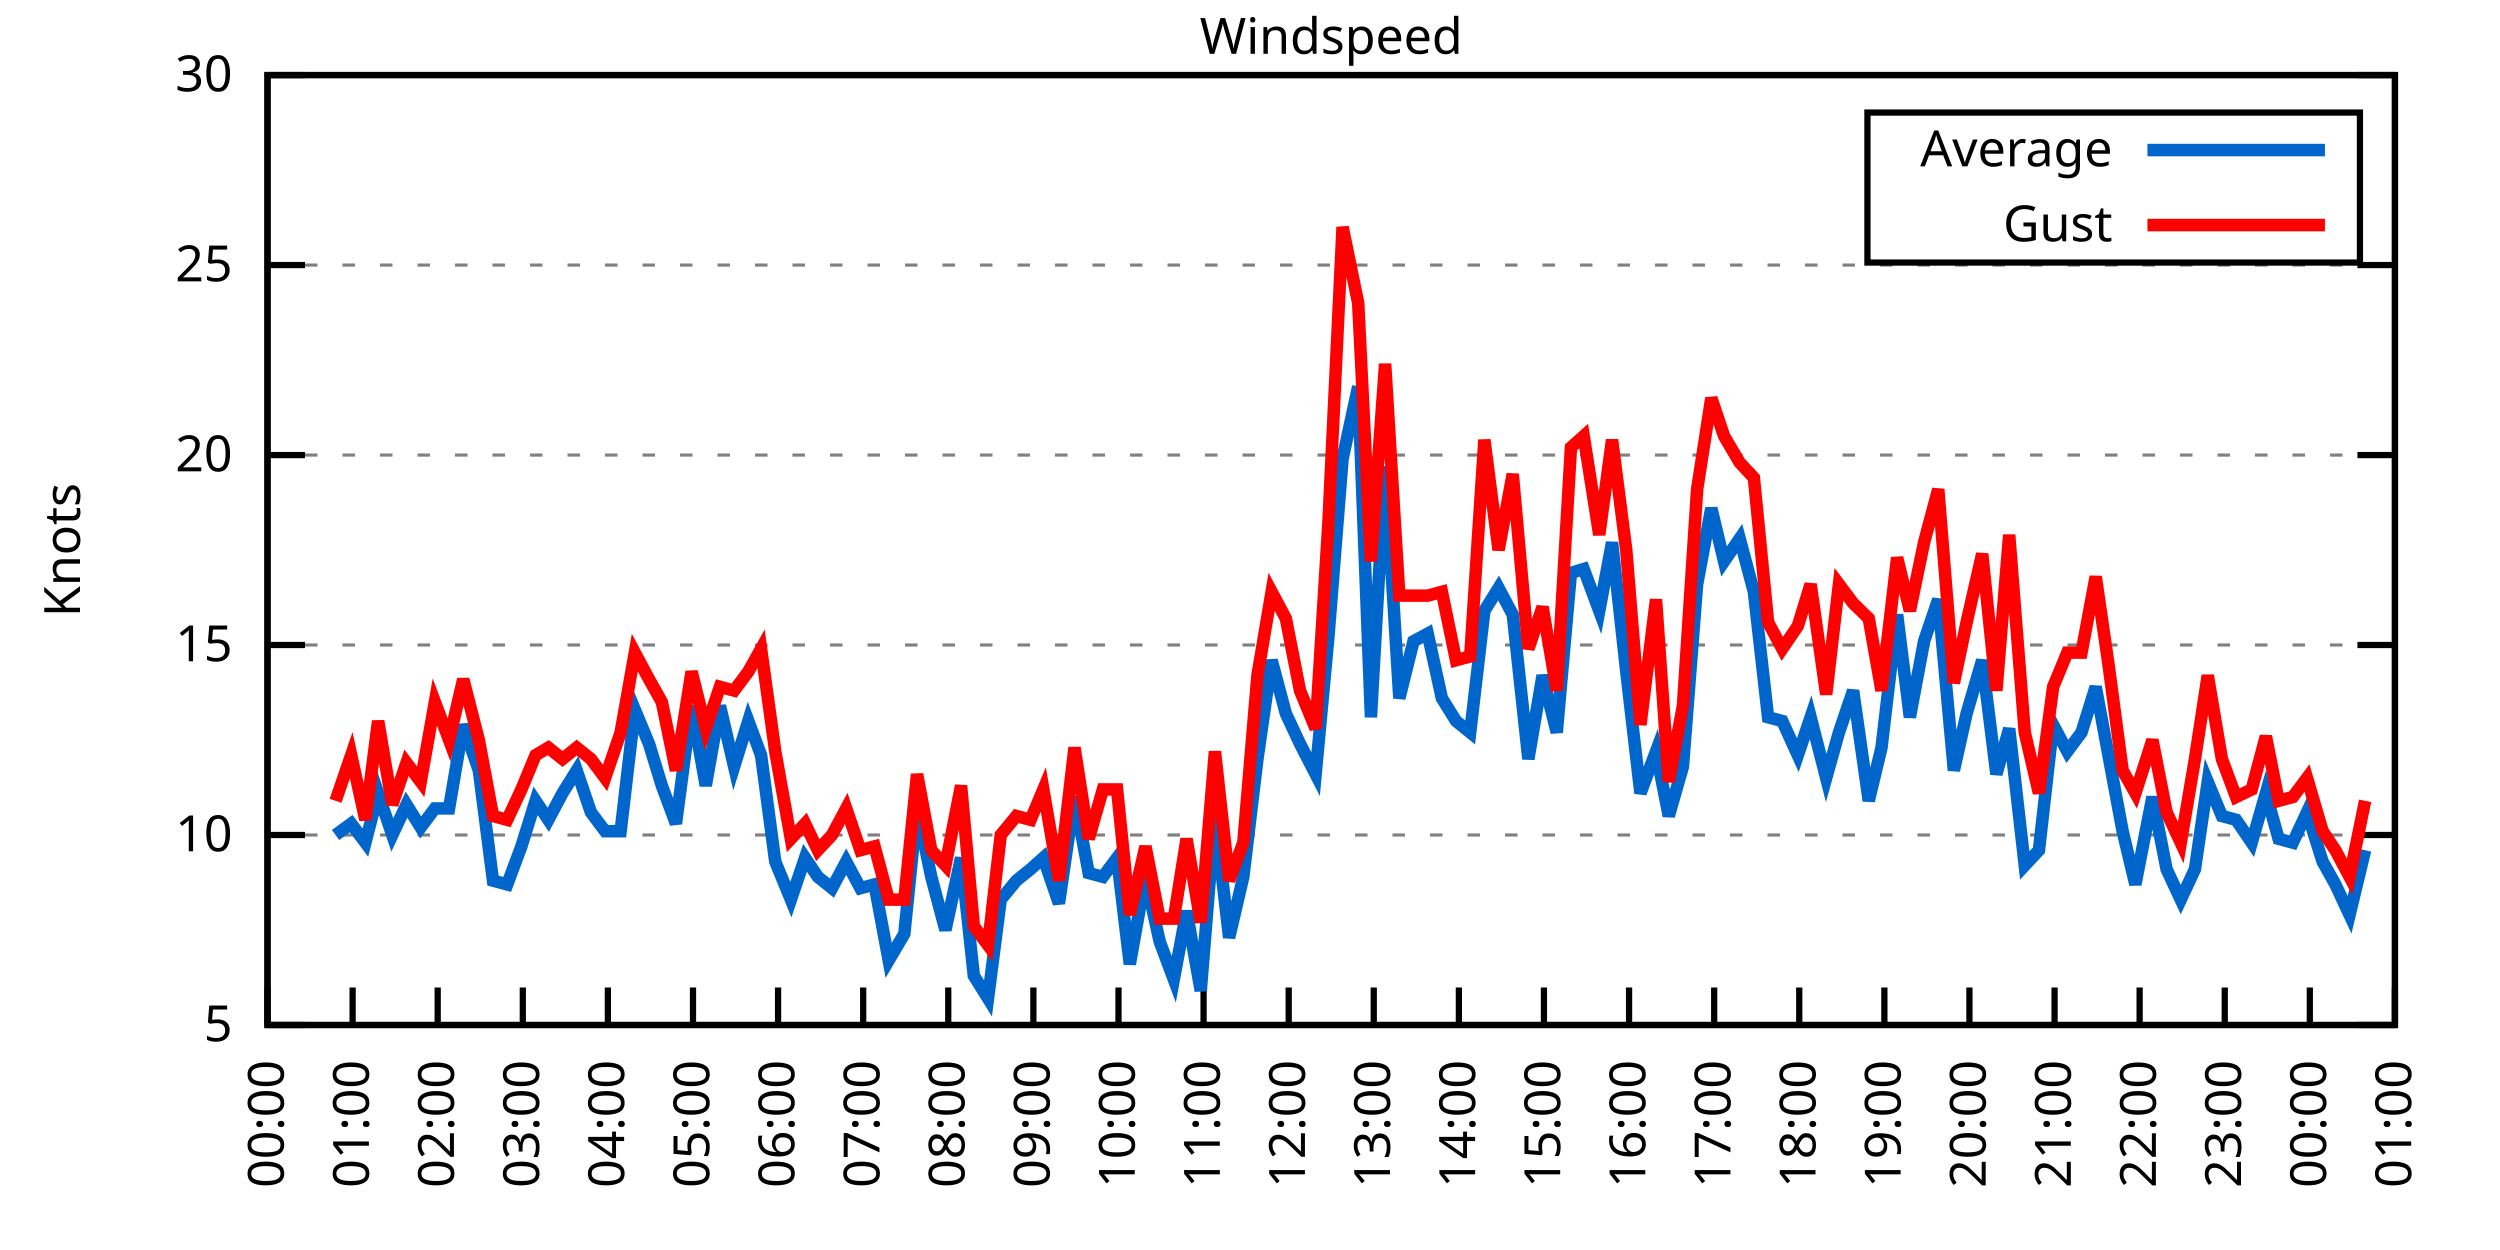
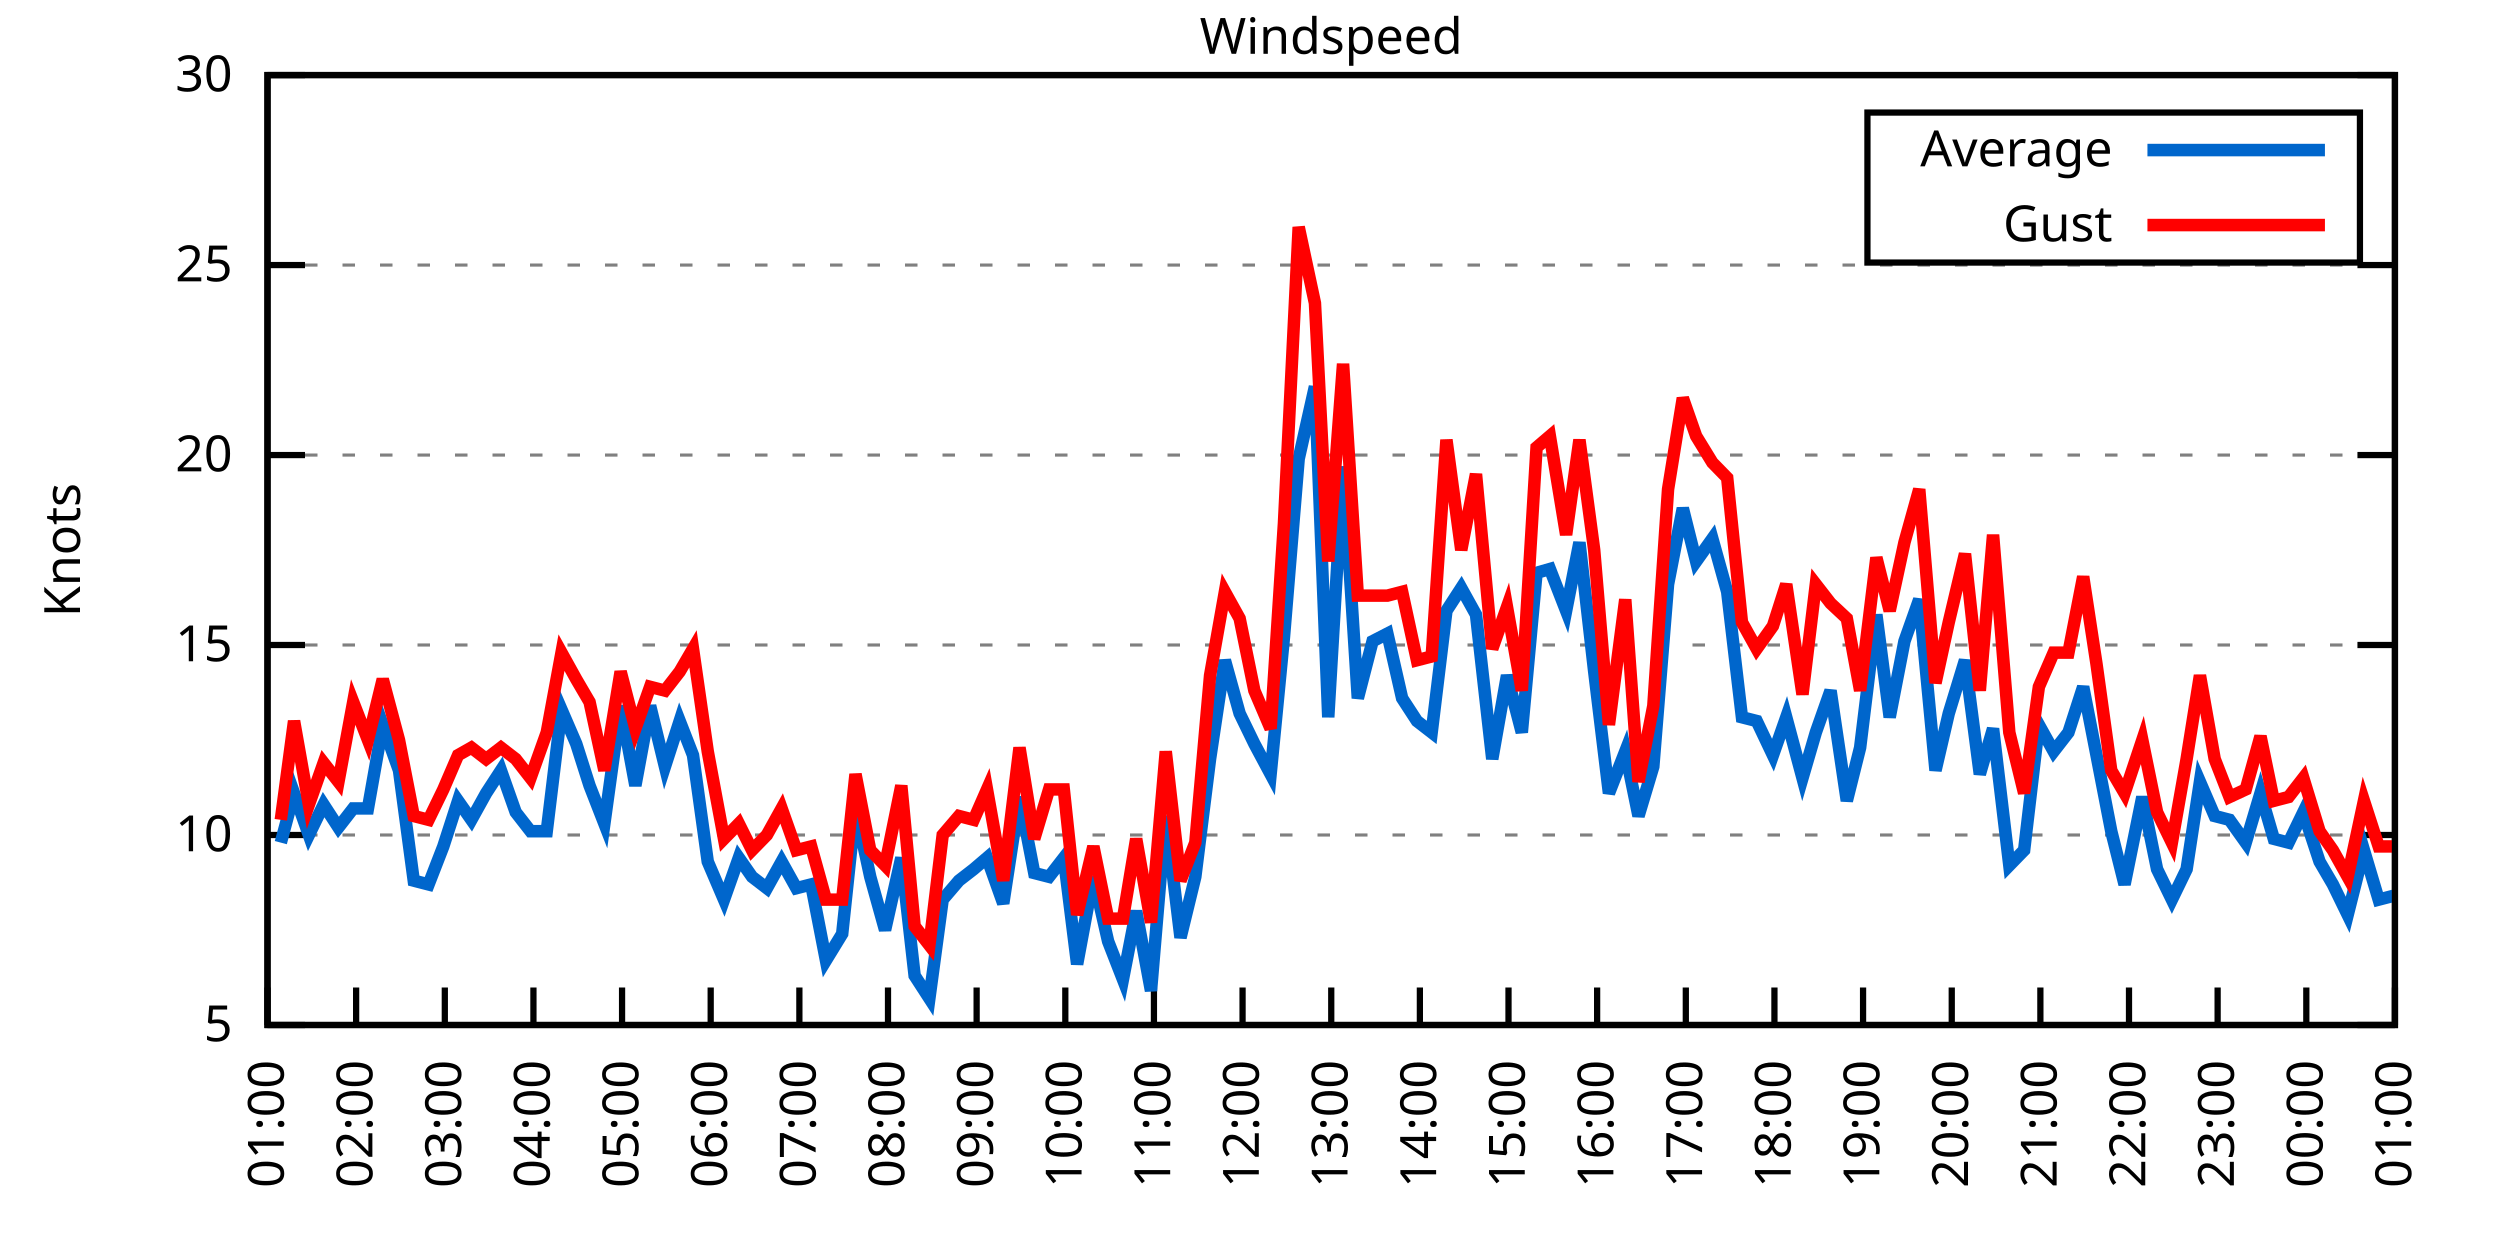
<svg xmlns="http://www.w3.org/2000/svg" xmlns:xlink="http://www.w3.org/1999/xlink" width="400" height="200" viewBox="0 0 400 200">
  <g id="gnuplot_canvas">
    <rect x="0" y="0" width="400" height="200" fill="none" />
    <defs>
      <circle id="gpDot" r="0.5" stroke-width="0.5" stroke="currentColor" />
      <path id="gpPt0" stroke-width="0.333" stroke="currentColor" d="M-1,0 h2 M0,-1 v2" />
      <path id="gpPt1" stroke-width="0.333" stroke="currentColor" d="M-1,-1 L1,1 M1,-1 L-1,1" />
      <path id="gpPt2" stroke-width="0.333" stroke="currentColor" d="M-1,0 L1,0 M0,-1 L0,1 M-1,-1 L1,1 M-1,1 L1,-1" />
      <rect id="gpPt3" stroke-width="0.333" stroke="currentColor" x="-1" y="-1" width="2" height="2" />
      <rect id="gpPt4" stroke-width="0.333" stroke="currentColor" fill="currentColor" x="-1" y="-1" width="2" height="2" />
      <circle id="gpPt5" stroke-width="0.333" stroke="currentColor" cx="0" cy="0" r="1" />
      <use xlink:href="#gpPt5" id="gpPt6" fill="currentColor" stroke="none" />
      <path id="gpPt7" stroke-width="0.333" stroke="currentColor" d="M0,-1.33 L-1.33,0.67 L1.33,0.67 z" />
      <use xlink:href="#gpPt7" id="gpPt8" fill="currentColor" stroke="none" />
      <use xlink:href="#gpPt7" id="gpPt9" stroke="currentColor" transform="rotate(180)" />
      <use xlink:href="#gpPt9" id="gpPt10" fill="currentColor" stroke="none" />
      <use xlink:href="#gpPt3" id="gpPt11" stroke="currentColor" transform="rotate(45)" />
      <use xlink:href="#gpPt11" id="gpPt12" fill="currentColor" stroke="none" />
      <path id="gpPt13" stroke-width="0.333" stroke="currentColor" d="M0,1.330 L1.265,0.411 L0.782,-1.067 L-0.782,-1.076 L-1.265,0.411 z" />
      <use xlink:href="#gpPt13" id="gpPt14" fill="currentColor" stroke="none" />
      <filter id="textbox" filterUnits="objectBoundingBox" x="0" y="0" height="1" width="1">
        <feFlood flood-color="white" flood-opacity="1" result="bgnd" />
        <feComposite in="SourceGraphic" in2="bgnd" operator="atop" />
      </filter>
      <filter id="greybox" filterUnits="objectBoundingBox" x="0" y="0" height="1" width="1">
        <feFlood flood-color="lightgrey" flood-opacity="1" result="grey" />
        <feComposite in="SourceGraphic" in2="grey" operator="atop" />
      </filter>
    </defs>
    <g fill="none" color="white" stroke="currentColor" stroke-width="1.00" stroke-linecap="butt" stroke-linejoin="miter">
</g>
    <g fill="none" color="black" stroke="currentColor" stroke-width="1.00" stroke-linecap="butt" stroke-linejoin="miter">
      <g stroke="none" shape-rendering="crispEdges">
        <polygon fill="rgb(255, 255, 255)" points="42.80,164.00 383.18,164.00 383.18,12.02 42.80,12.02 " />
      </g>
    </g>
    <g fill="none" color="black" stroke="currentColor" stroke-width="1.00" stroke-linecap="butt" stroke-linejoin="miter">
</g>
    <g fill="none" color="black" stroke="black" stroke-width="0.50" stroke-linecap="butt" stroke-linejoin="miter">
</g>
    <g fill="none" color="gray" stroke="currentColor" stroke-width="0.50" stroke-linecap="butt" stroke-linejoin="miter">
      <path stroke="gray" stroke-dasharray="2,4" class="gridline" d="M42.80,164.00 L383.19,164.00  " />
    </g>
    <g fill="none" color="gray" stroke="gray" stroke-width="1.00" stroke-linecap="butt" stroke-linejoin="miter">
</g>
    <g fill="none" color="black" stroke="currentColor" stroke-width="1.00" stroke-linecap="butt" stroke-linejoin="miter">
      <path stroke="black" d="M42.80,164.00 L48.80,164.00 M383.19,164.00 L377.19,164.00  " />
      <g transform="translate(37.20,166.60)" stroke="none" fill="black" font-family="Sans" font-size="8.00" text-anchor="end">
        <text>
          <tspan font-family="Sans"> 5</tspan>
        </text>
      </g>
    </g>
    <g fill="none" color="black" stroke="currentColor" stroke-width="1.00" stroke-linecap="butt" stroke-linejoin="miter">
</g>
    <g fill="none" color="black" stroke="black" stroke-width="0.50" stroke-linecap="butt" stroke-linejoin="miter">
</g>
    <g fill="none" color="gray" stroke="currentColor" stroke-width="0.50" stroke-linecap="butt" stroke-linejoin="miter">
      <path stroke="gray" stroke-dasharray="2,4" class="gridline" d="M42.80,133.60 L383.19,133.60  " />
    </g>
    <g fill="none" color="gray" stroke="gray" stroke-width="1.00" stroke-linecap="butt" stroke-linejoin="miter">
</g>
    <g fill="none" color="black" stroke="currentColor" stroke-width="1.00" stroke-linecap="butt" stroke-linejoin="miter">
      <path stroke="black" d="M42.80,133.60 L48.80,133.60 M383.19,133.60 L377.19,133.60  " />
      <g transform="translate(37.20,136.20)" stroke="none" fill="black" font-family="Sans" font-size="8.00" text-anchor="end">
        <text>
          <tspan font-family="Sans"> 10</tspan>
        </text>
      </g>
    </g>
    <g fill="none" color="black" stroke="currentColor" stroke-width="1.00" stroke-linecap="butt" stroke-linejoin="miter">
</g>
    <g fill="none" color="black" stroke="black" stroke-width="0.50" stroke-linecap="butt" stroke-linejoin="miter">
</g>
    <g fill="none" color="gray" stroke="currentColor" stroke-width="0.50" stroke-linecap="butt" stroke-linejoin="miter">
      <path stroke="gray" stroke-dasharray="2,4" class="gridline" d="M42.80,103.20 L383.19,103.20  " />
    </g>
    <g fill="none" color="gray" stroke="gray" stroke-width="1.00" stroke-linecap="butt" stroke-linejoin="miter">
</g>
    <g fill="none" color="black" stroke="currentColor" stroke-width="1.00" stroke-linecap="butt" stroke-linejoin="miter">
      <path stroke="black" d="M42.80,103.20 L48.80,103.20 M383.19,103.20 L377.19,103.20  " />
      <g transform="translate(37.20,105.80)" stroke="none" fill="black" font-family="Sans" font-size="8.00" text-anchor="end">
        <text>
          <tspan font-family="Sans"> 15</tspan>
        </text>
      </g>
    </g>
    <g fill="none" color="black" stroke="currentColor" stroke-width="1.00" stroke-linecap="butt" stroke-linejoin="miter">
</g>
    <g fill="none" color="black" stroke="black" stroke-width="0.50" stroke-linecap="butt" stroke-linejoin="miter">
</g>
    <g fill="none" color="gray" stroke="currentColor" stroke-width="0.50" stroke-linecap="butt" stroke-linejoin="miter">
      <path stroke="gray" stroke-dasharray="2,4" class="gridline" d="M42.80,72.81 L383.19,72.81  " />
    </g>
    <g fill="none" color="gray" stroke="gray" stroke-width="1.00" stroke-linecap="butt" stroke-linejoin="miter">
</g>
    <g fill="none" color="black" stroke="currentColor" stroke-width="1.00" stroke-linecap="butt" stroke-linejoin="miter">
      <path stroke="black" d="M42.80,72.81 L48.80,72.81 M383.19,72.81 L377.19,72.81  " />
      <g transform="translate(37.20,75.41)" stroke="none" fill="black" font-family="Sans" font-size="8.00" text-anchor="end">
        <text>
          <tspan font-family="Sans"> 20</tspan>
        </text>
      </g>
    </g>
    <g fill="none" color="black" stroke="currentColor" stroke-width="1.00" stroke-linecap="butt" stroke-linejoin="miter">
</g>
    <g fill="none" color="black" stroke="black" stroke-width="0.50" stroke-linecap="butt" stroke-linejoin="miter">
</g>
    <g fill="none" color="gray" stroke="currentColor" stroke-width="0.50" stroke-linecap="butt" stroke-linejoin="miter">
      <path stroke="gray" stroke-dasharray="2,4" class="gridline" d="M42.80,42.41 L383.19,42.41  " />
    </g>
    <g fill="none" color="gray" stroke="gray" stroke-width="1.00" stroke-linecap="butt" stroke-linejoin="miter">
</g>
    <g fill="none" color="black" stroke="currentColor" stroke-width="1.00" stroke-linecap="butt" stroke-linejoin="miter">
      <path stroke="black" d="M42.80,42.41 L48.80,42.41 M383.19,42.41 L377.19,42.41  " />
      <g transform="translate(37.20,45.01)" stroke="none" fill="black" font-family="Sans" font-size="8.00" text-anchor="end">
        <text>
          <tspan font-family="Sans"> 25</tspan>
        </text>
      </g>
    </g>
    <g fill="none" color="black" stroke="currentColor" stroke-width="1.00" stroke-linecap="butt" stroke-linejoin="miter">
</g>
    <g fill="none" color="black" stroke="black" stroke-width="0.50" stroke-linecap="butt" stroke-linejoin="miter">
</g>
    <g fill="none" color="gray" stroke="currentColor" stroke-width="0.50" stroke-linecap="butt" stroke-linejoin="miter">
      <path stroke="gray" stroke-dasharray="2,4" class="gridline" d="M42.80,12.01 L383.19,12.01  " />
    </g>
    <g fill="none" color="gray" stroke="gray" stroke-width="1.00" stroke-linecap="butt" stroke-linejoin="miter">
</g>
    <g fill="none" color="black" stroke="currentColor" stroke-width="1.00" stroke-linecap="butt" stroke-linejoin="miter">
      <path stroke="black" d="M42.80,12.01 L48.80,12.01 M383.19,12.01 L377.19,12.01  " />
      <g transform="translate(37.20,14.61)" stroke="none" fill="black" font-family="Sans" font-size="8.00" text-anchor="end">
        <text>
          <tspan font-family="Sans"> 30</tspan>
        </text>
      </g>
    </g>
    <g fill="none" color="black" stroke="currentColor" stroke-width="1.00" stroke-linecap="butt" stroke-linejoin="miter">
      <path stroke="black" d="M42.80,164.00 L42.80,158.00  " />
      <g transform="translate(45.40,169.60) rotate(270.00)" stroke="none" fill="black" font-family="Sans" font-size="8.00" text-anchor="end">
        <text>
-           <tspan font-family="Sans">00:00</tspan>
-         </text>
-       </g>
-     </g>
-     <g fill="none" color="black" stroke="currentColor" stroke-width="1.00" stroke-linecap="butt" stroke-linejoin="miter">
-       <path stroke="black" d="M56.42,164.00 L56.42,158.00  " />
-       <g transform="translate(59.02,169.60) rotate(270.00)" stroke="none" fill="black" font-family="Sans" font-size="8.00" text-anchor="end">
-         <text>
          <tspan font-family="Sans">01:00</tspan>
        </text>
      </g>
    </g>
    <g fill="none" color="black" stroke="currentColor" stroke-width="1.00" stroke-linecap="butt" stroke-linejoin="miter">
-       <path stroke="black" d="M70.03,164.00 L70.03,158.00  " />
-       <g transform="translate(72.63,169.60) rotate(270.00)" stroke="none" fill="black" font-family="Sans" font-size="8.00" text-anchor="end">
+       <path stroke="black" d="M56.98,164.00 L56.98,158.00  " />
+       <g transform="translate(59.58,169.60) rotate(270.00)" stroke="none" fill="black" font-family="Sans" font-size="8.00" text-anchor="end">
        <text>
          <tspan font-family="Sans">02:00</tspan>
        </text>
      </g>
    </g>
    <g fill="none" color="black" stroke="currentColor" stroke-width="1.00" stroke-linecap="butt" stroke-linejoin="miter">
-       <path stroke="black" d="M83.65,164.00 L83.65,158.00  " />
-       <g transform="translate(86.25,169.60) rotate(270.00)" stroke="none" fill="black" font-family="Sans" font-size="8.00" text-anchor="end">
+       <path stroke="black" d="M71.17,164.00 L71.17,158.00  " />
+       <g transform="translate(73.77,169.60) rotate(270.00)" stroke="none" fill="black" font-family="Sans" font-size="8.00" text-anchor="end">
        <text>
          <tspan font-family="Sans">03:00</tspan>
        </text>
      </g>
    </g>
    <g fill="none" color="black" stroke="currentColor" stroke-width="1.00" stroke-linecap="butt" stroke-linejoin="miter">
-       <path stroke="black" d="M97.26,164.00 L97.26,158.00  " />
-       <g transform="translate(99.86,169.60) rotate(270.00)" stroke="none" fill="black" font-family="Sans" font-size="8.00" text-anchor="end">
+       <path stroke="black" d="M85.35,164.00 L85.35,158.00  " />
+       <g transform="translate(87.95,169.60) rotate(270.00)" stroke="none" fill="black" font-family="Sans" font-size="8.00" text-anchor="end">
        <text>
          <tspan font-family="Sans">04:00</tspan>
        </text>
      </g>
    </g>
    <g fill="none" color="black" stroke="currentColor" stroke-width="1.00" stroke-linecap="butt" stroke-linejoin="miter">
-       <path stroke="black" d="M110.88,164.00 L110.88,158.00  " />
-       <g transform="translate(113.48,169.60) rotate(270.00)" stroke="none" fill="black" font-family="Sans" font-size="8.00" text-anchor="end">
+       <path stroke="black" d="M99.53,164.00 L99.53,158.00  " />
+       <g transform="translate(102.13,169.60) rotate(270.00)" stroke="none" fill="black" font-family="Sans" font-size="8.00" text-anchor="end">
        <text>
          <tspan font-family="Sans">05:00</tspan>
        </text>
      </g>
    </g>
    <g fill="none" color="black" stroke="currentColor" stroke-width="1.00" stroke-linecap="butt" stroke-linejoin="miter">
-       <path stroke="black" d="M124.49,164.00 L124.49,158.00  " />
-       <g transform="translate(127.09,169.60) rotate(270.00)" stroke="none" fill="black" font-family="Sans" font-size="8.00" text-anchor="end">
+       <path stroke="black" d="M113.71,164.00 L113.71,158.00  " />
+       <g transform="translate(116.31,169.60) rotate(270.00)" stroke="none" fill="black" font-family="Sans" font-size="8.00" text-anchor="end">
        <text>
          <tspan font-family="Sans">06:00</tspan>
        </text>
      </g>
    </g>
    <g fill="none" color="black" stroke="currentColor" stroke-width="1.00" stroke-linecap="butt" stroke-linejoin="miter">
-       <path stroke="black" d="M138.11,164.00 L138.11,158.00  " />
-       <g transform="translate(140.71,169.60) rotate(270.00)" stroke="none" fill="black" font-family="Sans" font-size="8.00" text-anchor="end">
+       <path stroke="black" d="M127.90,164.00 L127.90,158.00  " />
+       <g transform="translate(130.50,169.60) rotate(270.00)" stroke="none" fill="black" font-family="Sans" font-size="8.00" text-anchor="end">
        <text>
          <tspan font-family="Sans">07:00</tspan>
        </text>
      </g>
    </g>
    <g fill="none" color="black" stroke="currentColor" stroke-width="1.00" stroke-linecap="butt" stroke-linejoin="miter">
-       <path stroke="black" d="M151.72,164.00 L151.72,158.00  " />
-       <g transform="translate(154.32,169.60) rotate(270.00)" stroke="none" fill="black" font-family="Sans" font-size="8.00" text-anchor="end">
+       <path stroke="black" d="M142.08,164.00 L142.08,158.00  " />
+       <g transform="translate(144.68,169.60) rotate(270.00)" stroke="none" fill="black" font-family="Sans" font-size="8.00" text-anchor="end">
        <text>
          <tspan font-family="Sans">08:00</tspan>
        </text>
      </g>
    </g>
    <g fill="none" color="black" stroke="currentColor" stroke-width="1.00" stroke-linecap="butt" stroke-linejoin="miter">
-       <path stroke="black" d="M165.34,164.00 L165.34,158.00  " />
-       <g transform="translate(167.94,169.60) rotate(270.00)" stroke="none" fill="black" font-family="Sans" font-size="8.00" text-anchor="end">
+       <path stroke="black" d="M156.26,164.00 L156.26,158.00  " />
+       <g transform="translate(158.86,169.60) rotate(270.00)" stroke="none" fill="black" font-family="Sans" font-size="8.00" text-anchor="end">
        <text>
          <tspan font-family="Sans">09:00</tspan>
        </text>
      </g>
    </g>
    <g fill="none" color="black" stroke="currentColor" stroke-width="1.00" stroke-linecap="butt" stroke-linejoin="miter">
-       <path stroke="black" d="M178.96,164.00 L178.96,158.00  " />
-       <g transform="translate(181.56,169.60) rotate(270.00)" stroke="none" fill="black" font-family="Sans" font-size="8.00" text-anchor="end">
+       <path stroke="black" d="M170.45,164.00 L170.45,158.00  " />
+       <g transform="translate(173.05,169.60) rotate(270.00)" stroke="none" fill="black" font-family="Sans" font-size="8.00" text-anchor="end">
        <text>
          <tspan font-family="Sans">10:00</tspan>
        </text>
      </g>
    </g>
    <g fill="none" color="black" stroke="currentColor" stroke-width="1.00" stroke-linecap="butt" stroke-linejoin="miter">
-       <path stroke="black" d="M192.57,164.00 L192.57,158.00  " />
-       <g transform="translate(195.17,169.60) rotate(270.00)" stroke="none" fill="black" font-family="Sans" font-size="8.00" text-anchor="end">
+       <path stroke="black" d="M184.63,164.00 L184.63,158.00  " />
+       <g transform="translate(187.23,169.60) rotate(270.00)" stroke="none" fill="black" font-family="Sans" font-size="8.00" text-anchor="end">
        <text>
          <tspan font-family="Sans">11:00</tspan>
        </text>
      </g>
    </g>
    <g fill="none" color="black" stroke="currentColor" stroke-width="1.00" stroke-linecap="butt" stroke-linejoin="miter">
-       <path stroke="black" d="M206.19,164.00 L206.19,158.00  " />
-       <g transform="translate(208.79,169.60) rotate(270.00)" stroke="none" fill="black" font-family="Sans" font-size="8.00" text-anchor="end">
+       <path stroke="black" d="M198.81,164.00 L198.81,158.00  " />
+       <g transform="translate(201.41,169.60) rotate(270.00)" stroke="none" fill="black" font-family="Sans" font-size="8.00" text-anchor="end">
        <text>
          <tspan font-family="Sans">12:00</tspan>
        </text>
      </g>
    </g>
    <g fill="none" color="black" stroke="currentColor" stroke-width="1.00" stroke-linecap="butt" stroke-linejoin="miter">
-       <path stroke="black" d="M219.80,164.00 L219.80,158.00  " />
-       <g transform="translate(222.40,169.60) rotate(270.00)" stroke="none" fill="black" font-family="Sans" font-size="8.00" text-anchor="end">
+       <path stroke="black" d="M213.00,164.00 L213.00,158.00  " />
+       <g transform="translate(215.60,169.60) rotate(270.00)" stroke="none" fill="black" font-family="Sans" font-size="8.00" text-anchor="end">
        <text>
          <tspan font-family="Sans">13:00</tspan>
        </text>
      </g>
    </g>
    <g fill="none" color="black" stroke="currentColor" stroke-width="1.00" stroke-linecap="butt" stroke-linejoin="miter">
-       <path stroke="black" d="M233.42,164.00 L233.42,158.00  " />
-       <g transform="translate(236.02,169.60) rotate(270.00)" stroke="none" fill="black" font-family="Sans" font-size="8.00" text-anchor="end">
+       <path stroke="black" d="M227.18,164.00 L227.18,158.00  " />
+       <g transform="translate(229.78,169.60) rotate(270.00)" stroke="none" fill="black" font-family="Sans" font-size="8.00" text-anchor="end">
        <text>
          <tspan font-family="Sans">14:00</tspan>
        </text>
      </g>
    </g>
    <g fill="none" color="black" stroke="currentColor" stroke-width="1.00" stroke-linecap="butt" stroke-linejoin="miter">
-       <path stroke="black" d="M247.03,164.00 L247.03,158.00  " />
-       <g transform="translate(249.63,169.60) rotate(270.00)" stroke="none" fill="black" font-family="Sans" font-size="8.00" text-anchor="end">
+       <path stroke="black" d="M241.36,164.00 L241.36,158.00  " />
+       <g transform="translate(243.96,169.60) rotate(270.00)" stroke="none" fill="black" font-family="Sans" font-size="8.00" text-anchor="end">
        <text>
          <tspan font-family="Sans">15:00</tspan>
        </text>
      </g>
    </g>
    <g fill="none" color="black" stroke="currentColor" stroke-width="1.00" stroke-linecap="butt" stroke-linejoin="miter">
-       <path stroke="black" d="M260.65,164.00 L260.65,158.00  " />
-       <g transform="translate(263.25,169.60) rotate(270.00)" stroke="none" fill="black" font-family="Sans" font-size="8.00" text-anchor="end">
+       <path stroke="black" d="M255.54,164.00 L255.54,158.00  " />
+       <g transform="translate(258.14,169.60) rotate(270.00)" stroke="none" fill="black" font-family="Sans" font-size="8.00" text-anchor="end">
        <text>
          <tspan font-family="Sans">16:00</tspan>
        </text>
      </g>
    </g>
    <g fill="none" color="black" stroke="currentColor" stroke-width="1.00" stroke-linecap="butt" stroke-linejoin="miter">
-       <path stroke="black" d="M274.27,164.00 L274.27,158.00  " />
-       <g transform="translate(276.87,169.60) rotate(270.00)" stroke="none" fill="black" font-family="Sans" font-size="8.00" text-anchor="end">
+       <path stroke="black" d="M269.73,164.00 L269.73,158.00  " />
+       <g transform="translate(272.33,169.60) rotate(270.00)" stroke="none" fill="black" font-family="Sans" font-size="8.00" text-anchor="end">
        <text>
          <tspan font-family="Sans">17:00</tspan>
        </text>
      </g>
    </g>
    <g fill="none" color="black" stroke="currentColor" stroke-width="1.00" stroke-linecap="butt" stroke-linejoin="miter">
-       <path stroke="black" d="M287.88,164.00 L287.88,158.00  " />
-       <g transform="translate(290.48,169.60) rotate(270.00)" stroke="none" fill="black" font-family="Sans" font-size="8.00" text-anchor="end">
+       <path stroke="black" d="M283.91,164.00 L283.91,158.00  " />
+       <g transform="translate(286.51,169.60) rotate(270.00)" stroke="none" fill="black" font-family="Sans" font-size="8.00" text-anchor="end">
        <text>
          <tspan font-family="Sans">18:00</tspan>
        </text>
      </g>
    </g>
    <g fill="none" color="black" stroke="currentColor" stroke-width="1.00" stroke-linecap="butt" stroke-linejoin="miter">
-       <path stroke="black" d="M301.50,164.00 L301.50,158.00  " />
-       <g transform="translate(304.10,169.60) rotate(270.00)" stroke="none" fill="black" font-family="Sans" font-size="8.00" text-anchor="end">
+       <path stroke="black" d="M298.09,164.00 L298.09,158.00  " />
+       <g transform="translate(300.69,169.60) rotate(270.00)" stroke="none" fill="black" font-family="Sans" font-size="8.00" text-anchor="end">
        <text>
          <tspan font-family="Sans">19:00</tspan>
        </text>
      </g>
    </g>
    <g fill="none" color="black" stroke="currentColor" stroke-width="1.00" stroke-linecap="butt" stroke-linejoin="miter">
-       <path stroke="black" d="M315.11,164.00 L315.11,158.00  " />
-       <g transform="translate(317.71,169.60) rotate(270.00)" stroke="none" fill="black" font-family="Sans" font-size="8.00" text-anchor="end">
+       <path stroke="black" d="M312.28,164.00 L312.28,158.00  " />
+       <g transform="translate(314.88,169.60) rotate(270.00)" stroke="none" fill="black" font-family="Sans" font-size="8.00" text-anchor="end">
        <text>
          <tspan font-family="Sans">20:00</tspan>
        </text>
      </g>
    </g>
    <g fill="none" color="black" stroke="currentColor" stroke-width="1.00" stroke-linecap="butt" stroke-linejoin="miter">
-       <path stroke="black" d="M328.73,164.00 L328.73,158.00  " />
-       <g transform="translate(331.33,169.60) rotate(270.00)" stroke="none" fill="black" font-family="Sans" font-size="8.00" text-anchor="end">
+       <path stroke="black" d="M326.46,164.00 L326.46,158.00  " />
+       <g transform="translate(329.06,169.60) rotate(270.00)" stroke="none" fill="black" font-family="Sans" font-size="8.00" text-anchor="end">
        <text>
          <tspan font-family="Sans">21:00</tspan>
        </text>
      </g>
    </g>
    <g fill="none" color="black" stroke="currentColor" stroke-width="1.00" stroke-linecap="butt" stroke-linejoin="miter">
-       <path stroke="black" d="M342.34,164.00 L342.34,158.00  " />
-       <g transform="translate(344.94,169.60) rotate(270.00)" stroke="none" fill="black" font-family="Sans" font-size="8.00" text-anchor="end">
+       <path stroke="black" d="M340.64,164.00 L340.64,158.00  " />
+       <g transform="translate(343.24,169.60) rotate(270.00)" stroke="none" fill="black" font-family="Sans" font-size="8.00" text-anchor="end">
        <text>
          <tspan font-family="Sans">22:00</tspan>
        </text>
      </g>
    </g>
    <g fill="none" color="black" stroke="currentColor" stroke-width="1.00" stroke-linecap="butt" stroke-linejoin="miter">
-       <path stroke="black" d="M355.96,164.00 L355.96,158.00  " />
-       <g transform="translate(358.56,169.60) rotate(270.00)" stroke="none" fill="black" font-family="Sans" font-size="8.00" text-anchor="end">
+       <path stroke="black" d="M354.82,164.00 L354.82,158.00  " />
+       <g transform="translate(357.42,169.60) rotate(270.00)" stroke="none" fill="black" font-family="Sans" font-size="8.00" text-anchor="end">
        <text>
          <tspan font-family="Sans">23:00</tspan>
        </text>
      </g>
    </g>
    <g fill="none" color="black" stroke="currentColor" stroke-width="1.00" stroke-linecap="butt" stroke-linejoin="miter">
-       <path stroke="black" d="M369.57,164.00 L369.57,158.00  " />
-       <g transform="translate(372.17,169.60) rotate(270.00)" stroke="none" fill="black" font-family="Sans" font-size="8.00" text-anchor="end">
+       <path stroke="black" d="M369.01,164.00 L369.01,158.00  " />
+       <g transform="translate(371.61,169.60) rotate(270.00)" stroke="none" fill="black" font-family="Sans" font-size="8.00" text-anchor="end">
        <text>
          <tspan font-family="Sans">00:00</tspan>
        </text>
      </g>
    </g>
    <g fill="none" color="black" stroke="currentColor" stroke-width="1.00" stroke-linecap="butt" stroke-linejoin="miter">
      <path stroke="black" d="M383.19,164.00 L383.19,158.00  " />
      <g transform="translate(385.79,169.60) rotate(270.00)" stroke="none" fill="black" font-family="Sans" font-size="8.00" text-anchor="end">
        <text>
          <tspan font-family="Sans">01:00</tspan>
        </text>
      </g>
    </g>
    <g fill="none" color="black" stroke="currentColor" stroke-width="1.00" stroke-linecap="butt" stroke-linejoin="miter">
</g>
    <g fill="none" color="black" stroke="currentColor" stroke-width="1.00" stroke-linecap="butt" stroke-linejoin="miter">
      <path stroke="black" d="M42.80,12.01 L42.80,164.00 L383.19,164.00 L383.19,12.01 L42.80,12.01 Z  " />
    </g>
    <g fill="none" color="black" stroke="currentColor" stroke-width="1.00" stroke-linecap="butt" stroke-linejoin="miter">
</g>
    <g fill="none" color="black" stroke="currentColor" stroke-width="1.00" stroke-linecap="butt" stroke-linejoin="miter">
      <path stroke="black" d="M298.79,42.01 L298.79,18.01 L377.59,18.01 L377.59,42.01 L298.79,42.01 Z  " />
    </g>
    <g id="Windspeed_plot_1">
      <g fill="none" color="white" stroke="black" stroke-width="2.00" stroke-linecap="butt" stroke-linejoin="miter">
</g>
      <g fill="none" color="black" stroke="currentColor" stroke-width="2.00" stroke-linecap="butt" stroke-linejoin="miter">
        <g transform="translate(337.99,26.61)" stroke="none" fill="black" font-family="Sans" font-size="8.00" text-anchor="end">
          <text>
            <tspan font-family="Sans">Average</tspan>
          </text>
        </g>
      </g>
      <g fill="none" color="black" stroke="currentColor" stroke-width="2.00" stroke-linecap="butt" stroke-linejoin="miter">
-         <path stroke="rgb(  0, 102, 204)" d="M343.59,24.01 L371.99,24.01 M53.69,133.60 L56.19,131.78 L58.46,134.82 L60.50,126.91 L62.77,133.60 L65.04,128.74   L67.31,132.39 L69.58,129.35 L71.85,129.35 L74.12,115.97 L76.61,123.27 L78.88,140.90 L81.15,141.51 L83.42,135.43   L85.69,128.13 L87.73,131.17 L90.00,126.91 L92.27,123.27 L94.54,129.95 L96.81,132.99 L99.30,132.99 L101.57,113.54   L103.84,119.01 L105.89,125.70 L108.15,131.78 L110.65,112.93 L112.92,125.70 L115.19,112.93 L117.46,122.66 L119.73,115.36   L121.77,120.83 L124.04,137.86 L126.54,143.94 L128.81,137.25 L130.85,140.29 L133.12,142.11 L135.39,137.86 L137.66,142.11   L139.92,141.51 L142.19,153.66 L144.69,149.41 L146.73,129.35 L149.00,140.29 L151.27,148.80 L153.77,137.25 L155.81,156.10   L158.08,159.74 L160.12,143.94 L162.62,140.90 L164.89,139.07 L166.93,137.25 L169.43,144.55 L171.92,127.52 L174.19,139.68   L176.46,140.29 L178.73,137.25 L180.77,154.27 L183.27,140.29 L185.54,150.62 L187.81,156.70 L189.85,145.76 L192.12,158.53   L194.39,130.56 L196.66,150.02 L198.93,140.29 L201.19,121.44 L203.46,105.64 L205.73,114.15 L208.00,119.01 L210.50,123.87   L212.54,101.99 L214.81,73.41 L217.31,61.86 L219.35,114.76 L221.62,74.63 L223.89,111.72 L226.16,102.60 L228.43,101.38   L230.70,111.72 L232.96,115.36 L235.23,117.19 L237.50,97.73 L239.77,94.08 L242.04,98.34 L244.54,121.44 L246.81,108.07   L249.08,117.19 L251.35,91.65 L253.39,91.04 L255.88,97.73 L257.93,86.79 L260.20,107.46 L262.47,126.91 L264.96,120.23   L267.00,130.56 L269.27,122.66 L271.54,93.48 L273.81,81.32 L275.85,89.83 L278.35,86.18 L280.62,94.69 L282.89,114.76   L285.16,115.36 L287.65,120.83 L289.70,114.76 L292.19,124.48 L294.23,117.19 L296.50,110.50 L299.00,128.13 L301.04,119.62   L303.54,98.34 L305.58,114.76 L307.85,102.60 L310.12,95.91 L312.62,123.27 L314.66,114.15 L317.15,105.64 L319.42,123.87   L321.47,116.58 L323.96,138.47 L326.23,136.03 L328.50,115.97 L330.77,120.23 L333.04,117.19 L335.31,109.89 L337.35,120.83   L339.62,132.99 L341.66,141.51 L344.39,127.52 L346.65,139.07 L348.92,143.94 L351.19,139.07 L353.24,125.09 L355.50,130.56   L357.77,131.17 L360.27,134.82 L362.54,126.91 L364.58,134.21 L366.85,134.82 L369.12,129.95 L371.62,137.86 L373.66,141.51   L375.93,146.37 L378.42,136.03  " />
+         <path stroke="rgb(  0, 102, 204)" d="M343.59,24.01 L371.99,24.01 M44.93,134.82 L47.05,126.91 L49.42,133.60 L51.78,128.74 L54.15,132.39 L56.51,129.35   L58.87,129.35 L61.24,115.97 L63.84,123.27 L66.20,140.90 L68.57,141.51 L70.93,135.43 L73.29,128.13 L75.42,131.17   L77.78,126.91 L80.15,123.27 L82.51,129.95 L84.88,132.99 L87.48,132.99 L89.84,113.54 L92.20,119.01 L94.33,125.70   L96.70,131.78 L99.30,112.93 L101.66,125.70 L104.02,112.93 L106.39,122.66 L108.75,115.36 L110.88,120.83 L113.24,137.86   L115.84,143.94 L118.21,137.25 L120.33,140.29 L122.70,142.11 L125.06,137.86 L127.42,142.11 L129.79,141.51 L132.15,153.66   L134.75,149.41 L136.88,129.35 L139.24,140.29 L141.61,148.80 L144.21,137.25 L146.34,156.10 L148.70,159.74 L150.83,143.94   L153.43,140.90 L155.79,139.07 L157.92,137.25 L160.52,144.55 L163.12,127.52 L165.48,139.68 L167.85,140.29 L170.21,137.25   L172.34,154.27 L174.94,140.29 L177.30,150.62 L179.67,156.70 L181.79,145.76 L184.16,158.53 L186.52,130.56 L188.88,150.02   L191.25,140.29 L193.61,121.44 L195.98,105.64 L198.34,114.15 L200.70,119.01 L203.30,123.87 L205.43,101.99 L207.79,73.41   L210.39,61.86 L212.52,114.76 L214.89,74.63 L217.25,111.72 L219.61,102.60 L221.98,101.38 L224.34,111.72 L226.71,115.36   L229.07,117.19 L231.43,97.73 L233.80,94.08 L236.16,98.34 L238.76,121.44 L241.12,108.07 L243.49,117.19 L245.85,91.65   L247.98,91.04 L250.58,97.73 L252.71,86.79 L255.07,107.46 L257.43,126.91 L260.04,120.23 L262.16,130.56 L264.53,122.66   L266.89,93.48 L269.25,81.32 L271.38,89.83 L273.98,86.18 L276.35,94.69 L278.71,114.76 L281.07,115.36 L283.67,120.83   L285.80,114.76 L288.40,124.48 L290.53,117.19 L292.89,110.50 L295.49,128.13 L297.62,119.62 L300.22,98.34 L302.35,114.76   L304.71,102.60 L307.08,95.91 L309.68,123.27 L311.80,114.15 L314.40,105.64 L316.77,123.87 L318.89,116.58 L321.49,138.47   L323.86,136.03 L326.22,115.97 L328.59,120.23 L330.95,117.19 L333.31,109.89 L335.44,120.83 L337.80,132.99 L339.93,141.51   L342.77,127.52 L345.13,139.07 L347.50,143.94 L349.86,139.07 L351.99,125.09 L354.35,130.56 L356.72,131.17 L359.32,134.82   L361.68,126.91 L363.81,134.21 L366.17,134.82 L368.53,129.95 L371.13,137.86 L373.26,141.51 L375.63,146.37 L378.23,136.03   L380.59,143.94 L382.95,143.33  " />
      </g>
    </g>
    <g id="Windspeed_plot_2">
      <g fill="none" color="black" stroke="currentColor" stroke-width="2.00" stroke-linecap="butt" stroke-linejoin="miter">
        <g transform="translate(337.99,38.61)" stroke="none" fill="black" font-family="Sans" font-size="8.00" text-anchor="end">
          <text>
            <tspan font-family="Sans">Gust</tspan>
          </text>
        </g>
      </g>
      <g fill="none" color="black" stroke="currentColor" stroke-width="2.00" stroke-linecap="butt" stroke-linejoin="miter">
-         <path stroke="rgb(255,   0,   0)" d="M343.59,36.01 L371.99,36.01 M53.69,128.13 L56.19,120.83 L58.46,131.17 L60.50,115.36 L62.77,128.74 L65.04,122.05   L67.31,125.09 L69.58,112.32 L71.85,118.40 L74.12,108.68 L76.61,118.40 L78.88,130.56 L81.15,131.17 L83.42,126.31   L85.69,120.83 L87.73,119.62 L90.00,121.44 L92.27,119.62 L94.54,121.44 L96.81,124.48 L99.30,117.19 L101.57,104.42   L103.84,108.68 L105.89,112.32 L108.15,123.27 L110.65,107.46 L112.92,116.58 L115.19,109.89 L117.46,110.50 L119.73,107.46   L121.77,103.81 L124.04,120.23 L126.54,134.21 L128.81,131.78 L130.85,136.03 L133.12,133.60 L135.39,129.35 L137.66,136.03   L139.92,135.43 L142.19,143.94 L144.69,143.94 L146.73,123.87 L149.00,136.03 L151.27,138.47 L153.77,125.70 L155.81,148.19   L158.08,151.23 L160.12,133.60 L162.62,130.56 L164.89,131.17 L166.93,126.31 L169.43,140.90 L171.92,119.62 L174.19,134.21   L176.46,126.31 L178.73,126.31 L180.77,146.37 L183.27,135.43 L185.54,146.98 L187.81,146.98 L189.85,134.21 L192.12,147.59   L194.39,120.23 L196.66,140.90 L198.93,134.82 L201.19,108.07 L203.46,94.69 L205.73,98.95 L208.00,110.50 L210.50,116.58   L212.54,83.75 L214.81,36.33 L217.31,48.49 L219.35,89.83 L221.62,58.21 L223.89,95.30 L226.16,95.30 L228.43,95.30   L230.70,94.69 L232.96,105.64 L235.23,105.03 L237.50,70.37 L239.77,88.00 L242.04,75.85 L244.54,103.81 L246.81,97.12   L249.08,110.50 L251.35,71.59 L253.39,69.77 L255.88,85.57 L257.93,70.37 L260.20,88.00 L262.47,115.97 L264.96,95.91   L267.00,125.09 L269.27,112.93 L271.54,78.28 L273.81,63.69 L275.85,69.77 L278.35,74.02 L280.62,76.45 L282.89,99.56   L285.16,103.81 L287.65,100.16 L289.70,93.48 L292.19,111.11 L294.23,93.48 L296.50,96.52 L299.00,98.95 L301.04,110.50   L303.54,89.22 L305.58,97.73 L307.85,86.79 L310.12,78.28 L312.62,109.28 L314.66,99.56 L317.15,88.61 L319.42,110.50   L321.47,85.57 L323.96,117.19 L326.23,126.91 L328.50,109.89 L330.77,104.42 L333.04,104.42 L335.31,92.26 L337.35,106.24   L339.62,123.27 L341.66,126.91 L344.39,118.40 L346.65,129.95 L348.92,134.82 L351.19,121.44 L353.24,108.07 L355.50,121.44   L357.77,127.52 L360.27,126.31 L362.54,117.80 L364.58,128.13 L366.85,127.52 L369.12,124.48 L371.62,132.99 L373.66,136.03   L375.93,140.29 L378.42,128.13  " />
+         <path stroke="rgb(255,   0,   0)" d="M343.59,36.01 L371.99,36.01 M44.93,131.17 L47.05,115.36 L49.42,128.74 L51.78,122.05 L54.15,125.09 L56.51,112.32   L58.87,118.40 L61.24,108.68 L63.84,118.40 L66.20,130.56 L68.57,131.17 L70.93,126.31 L73.29,120.83 L75.42,119.62   L77.78,121.44 L80.15,119.62 L82.51,121.44 L84.88,124.48 L87.48,117.19 L89.84,104.42 L92.20,108.68 L94.33,112.32   L96.70,123.27 L99.30,107.46 L101.66,116.58 L104.02,109.89 L106.39,110.50 L108.75,107.46 L110.88,103.81 L113.24,120.23   L115.84,134.21 L118.21,131.78 L120.33,136.03 L122.70,133.60 L125.06,129.35 L127.42,136.03 L129.79,135.43 L132.15,143.94   L134.75,143.94 L136.88,123.87 L139.24,136.03 L141.61,138.47 L144.21,125.70 L146.34,148.19 L148.70,151.23 L150.83,133.60   L153.43,130.56 L155.79,131.17 L157.92,126.31 L160.52,140.90 L163.12,119.62 L165.48,134.21 L167.85,126.31 L170.21,126.31   L172.34,146.37 L174.94,135.43 L177.30,146.98 L179.67,146.98 L181.79,134.21 L184.16,147.59 L186.52,120.23 L188.88,140.90   L191.25,134.82 L193.61,108.07 L195.98,94.69 L198.34,98.95 L200.70,110.50 L203.30,116.58 L205.43,83.75 L207.79,36.33   L210.39,48.49 L212.52,89.83 L214.89,58.21 L217.25,95.30 L219.61,95.30 L221.98,95.30 L224.34,94.69 L226.71,105.64   L229.07,105.03 L231.43,70.37 L233.80,88.00 L236.16,75.85 L238.76,103.81 L241.12,97.12 L243.49,110.50 L245.85,71.59   L247.98,69.77 L250.58,85.57 L252.71,70.37 L255.07,88.00 L257.43,115.97 L260.04,95.91 L262.16,125.09 L264.53,112.93   L266.89,78.28 L269.25,63.69 L271.38,69.77 L273.98,74.02 L276.35,76.45 L278.71,99.56 L281.07,103.81 L283.67,100.16   L285.80,93.48 L288.40,111.11 L290.53,93.48 L292.89,96.52 L295.49,98.95 L297.62,110.50 L300.22,89.22 L302.35,97.73   L304.71,86.79 L307.08,78.28 L309.68,109.28 L311.80,99.56 L314.40,88.61 L316.77,110.50 L318.89,85.57 L321.49,117.19   L323.86,126.91 L326.22,109.89 L328.59,104.42 L330.95,104.42 L333.31,92.26 L335.44,106.24 L337.80,123.27 L339.93,126.91   L342.77,118.40 L345.13,129.95 L347.50,134.82 L349.86,121.44 L351.99,108.07 L354.35,121.44 L356.72,127.52 L359.32,126.31   L361.68,117.80 L363.81,128.13 L366.17,127.52 L368.53,124.48 L371.13,132.99 L373.26,136.03 L375.63,140.29 L378.23,128.13   L380.59,135.43 L382.95,135.43  " />
      </g>
    </g>
    <g fill="none" color="black" stroke="currentColor" stroke-width="2.00" stroke-linecap="butt" stroke-linejoin="miter">
</g>
    <g fill="none" color="black" stroke="black" stroke-width="1.00" stroke-linecap="butt" stroke-linejoin="miter">
</g>
    <g fill="none" color="black" stroke="currentColor" stroke-width="1.00" stroke-linecap="butt" stroke-linejoin="miter">
      <path stroke="black" d="M42.80,12.01 L42.80,164.00 L383.19,164.00 L383.19,12.01 L42.80,12.01 Z  " />
      <g transform="translate(12.80,88.01) rotate(270.00)" stroke="none" fill="black" font-family="Sans" font-size="8.00" text-anchor="middle">
        <text>
          <tspan font-family="Sans">Knots</tspan>
        </text>
      </g>
    </g>
    <g fill="none" color="black" stroke="currentColor" stroke-width="1.00" stroke-linecap="butt" stroke-linejoin="miter">
</g>
    <g fill="none" color="black" stroke="currentColor" stroke-width="1.00" stroke-linecap="butt" stroke-linejoin="miter">
      <g transform="translate(212.99,8.61)" stroke="none" fill="black" font-family="Sans" font-size="8.00" text-anchor="middle">
        <text>
          <tspan font-family="Sans">Windspeed</tspan>
        </text>
      </g>
    </g>
    <g fill="none" color="black" stroke="currentColor" stroke-width="1.00" stroke-linecap="butt" stroke-linejoin="miter">
</g>
  </g>
</svg>
